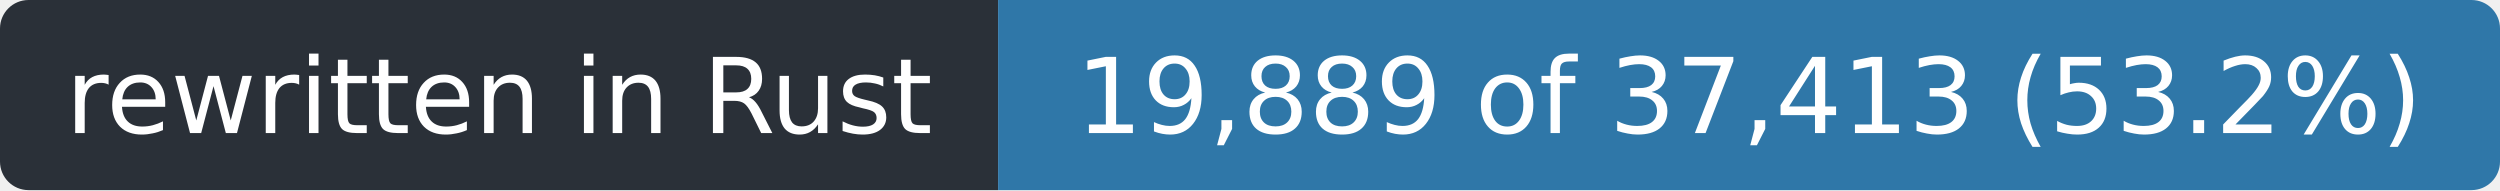
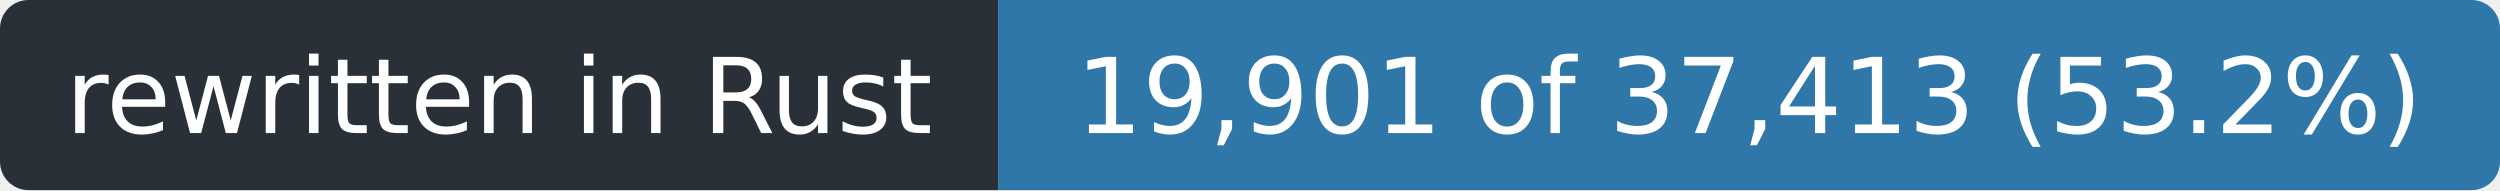
- <svg xmlns="http://www.w3.org/2000/svg" width="263" height="20" role="img" aria-label="rewritten in Rust: 19,889 of 37,413 (53.2%)">
+ <svg xmlns="http://www.w3.org/2000/svg" width="263" height="20" role="img" aria-label="rewritten in Rust: 19,901 of 37,413 (53.2%)">
  <clipPath id="r">
    <rect width="263" height="20" rx="3" />
  </clipPath>
  <g clip-path="url(#r)">
    <rect width="105" height="20" fill="#2a3038" />
    <rect x="105" width="158" height="20" fill="#2f77a8" />
  </g>
  <g fill="#fff" font-family="Verdana,Geneva,DejaVu Sans,sans-serif" font-size="11" text-anchor="middle">
    <text x="52.5" y="14" textLength="93">rewritten in Rust</text>
-     <text x="184.0" y="14" textLength="146">19,889 of 37,413 (53.2%)</text>
+     <text x="184.0" y="14" textLength="146">19,901 of 37,413 (53.2%)</text>
  </g>
</svg>
